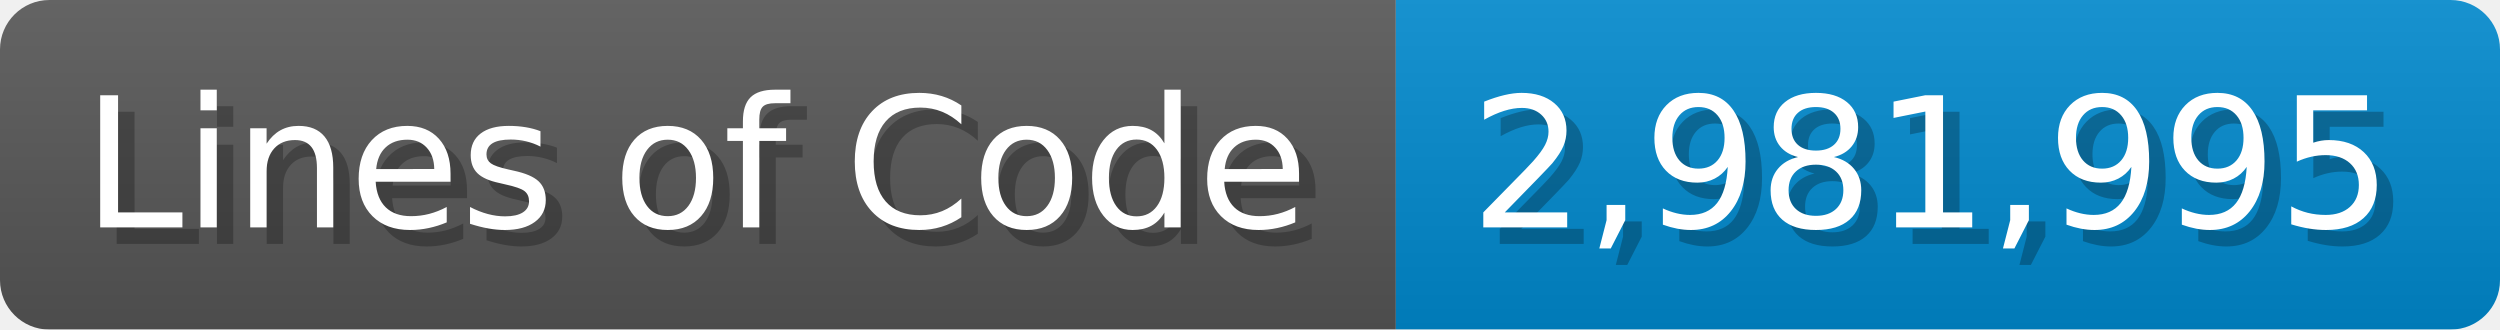
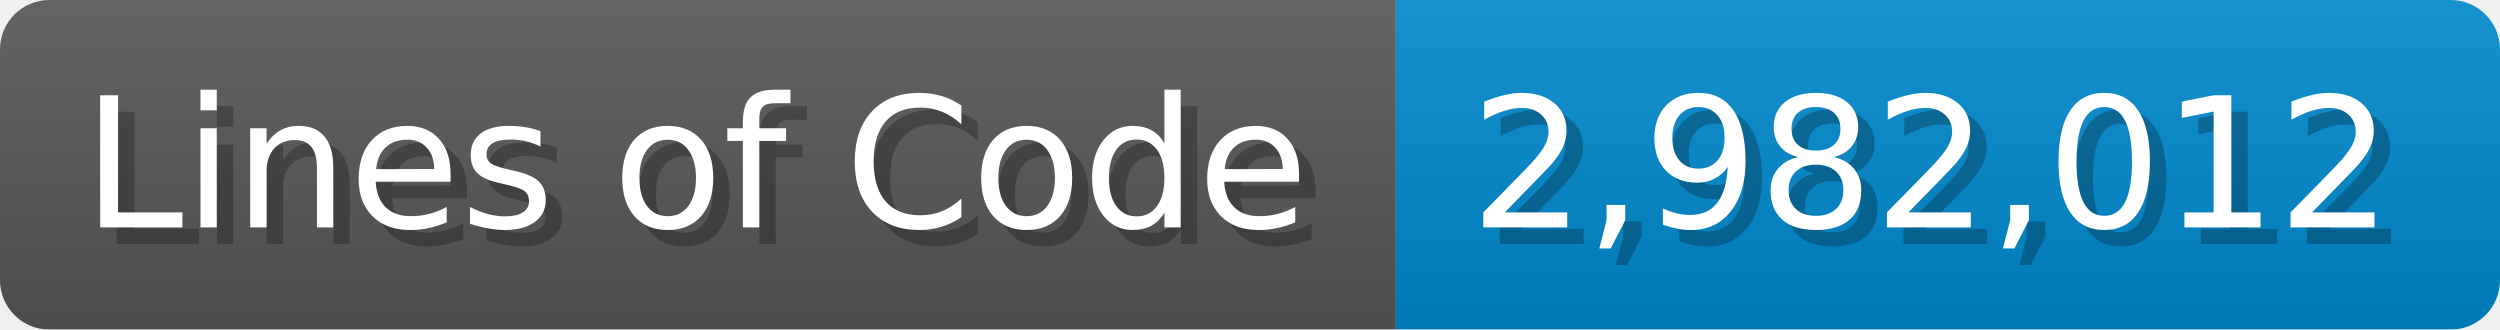
<svg xmlns="http://www.w3.org/2000/svg" width="151.7" height="20" viewBox="0 0 1517 200">
  <linearGradient id="a" x2="0" y2="100%">
    <stop offset="0" stop-opacity=".1" stop-color="#EEE" />
    <stop offset="1" stop-opacity=".1" />
  </linearGradient>
  <mask id="m">
    <rect width="1517" height="200" rx="30" fill="#FFF" />
  </mask>
  <g mask="url(#m)">
    <rect width="847" height="200" fill="#555" />
    <rect width="670" height="200" fill="#08C" x="847" />
    <rect width="1517" height="200" fill="url(#a)" />
  </g>
  <g fill="#fff" text-anchor="start" font-family="Verdana,DejaVu Sans,sans-serif" font-size="110">
    <text x="60" y="148" textLength="747" fill="#000" opacity="0.25">Lines of Code</text>
    <text x="50" y="138" textLength="747">Lines of Code</text>
-     <text x="902" y="148" textLength="570" fill="#000" opacity="0.25">2,981,995</text>
-     <text x="892" y="138" textLength="570">2,981,995</text>
+     <text x="902" y="148" textLength="570" fill="#000" opacity="0.25">2,982,012</text>
+     <text x="892" y="138" textLength="570">2,982,012</text>
  </g>
</svg>
